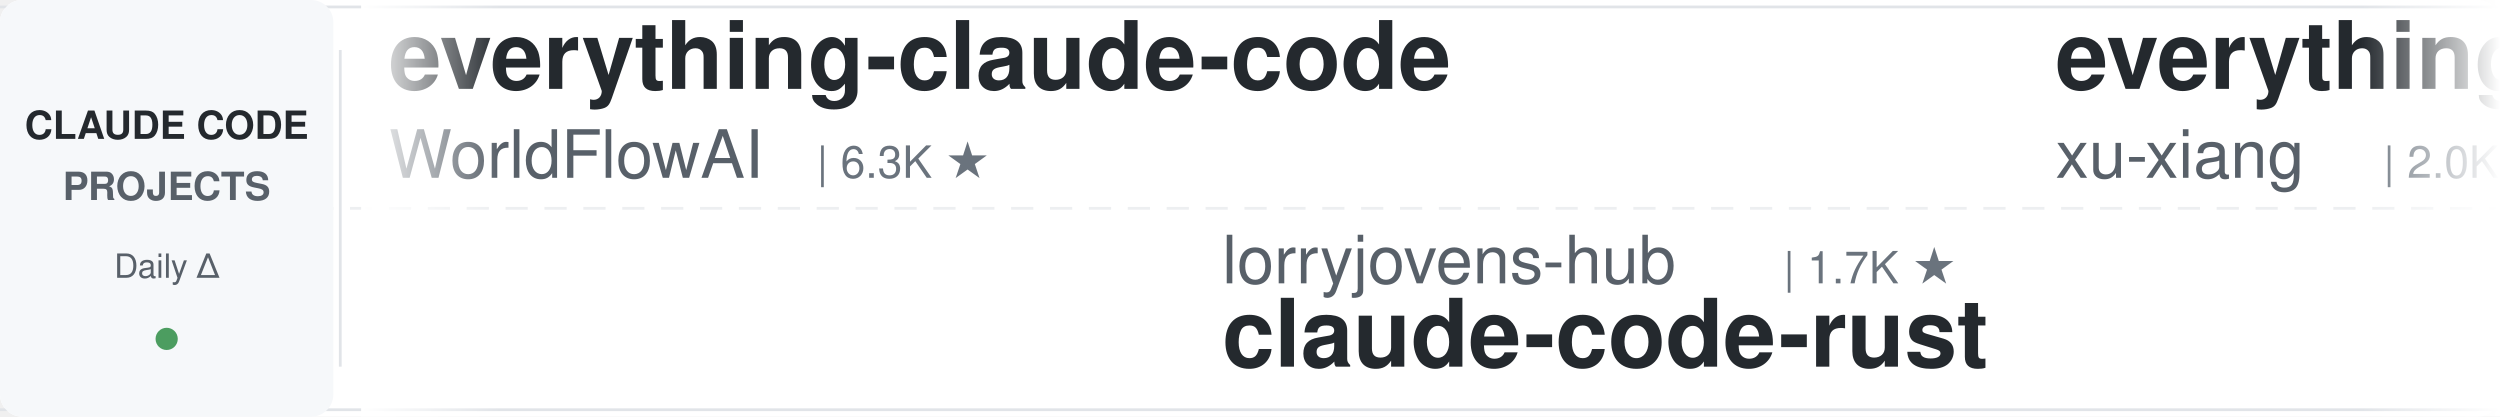
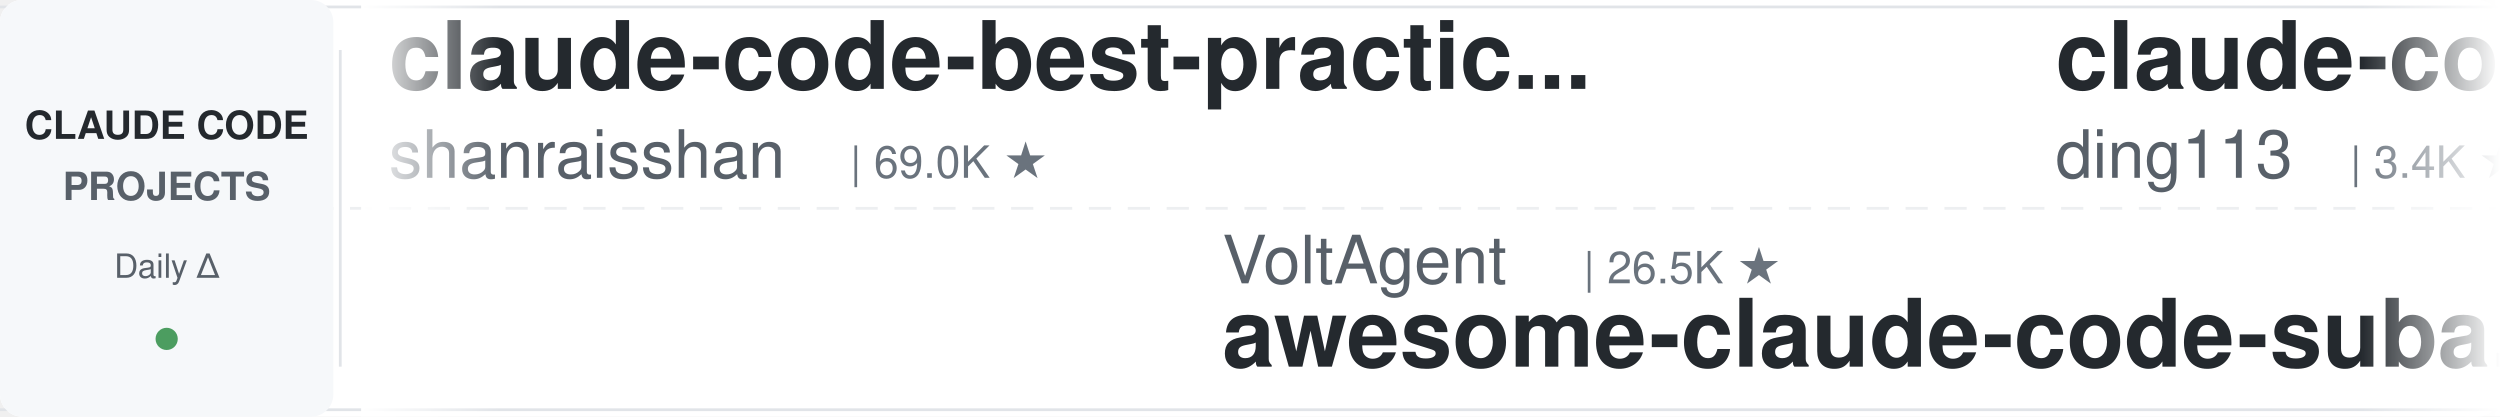
<svg xmlns="http://www.w3.org/2000/svg" width="900" height="150">
  <defs>
    <linearGradient id="leftFade" x1="0%" y1="0%" x2="100%" y2="0%">
      <stop offset="0%" style="stop-color:#ffffff;stop-opacity:1" />
      <stop offset="100%" style="stop-color:#ffffff;stop-opacity:0" />
    </linearGradient>
    <linearGradient id="rightFade" x1="0%" y1="0%" x2="100%" y2="0%">
      <stop offset="0%" style="stop-color:#ffffff;stop-opacity:0" />
      <stop offset="100%" style="stop-color:#ffffff;stop-opacity:1" />
    </linearGradient>
  </defs>
  <rect width="900" height="150" fill="#ffffff" rx="8" />
  <rect x="0" y="2" width="900" height="1" fill="#e1e4e8" />
  <rect x="0" y="147" width="900" height="1" fill="#e1e4e8" />
  <line x1="0" y1="75" x2="900" y2="75" stroke="#e1e4e8" stroke-width="1" stroke-dasharray="8 6" opacity="0.6" />
  <rect x="0" y="0" width="120" height="150" fill="#f6f8fa" rx="8" />
  <text x="60" y="50" font-family="-apple-system, BlinkMacSystemFont, 'Segoe UI', Helvetica, Arial, sans-serif" font-size="14" font-weight="600" fill="#24292e" text-anchor="middle">CLAUDE CODE</text>
  <text x="60" y="72" font-family="-apple-system, BlinkMacSystemFont, 'Segoe UI', Helvetica, Arial, sans-serif" font-size="14" font-weight="600" fill="#586069" text-anchor="middle">PROJECTS</text>
  <text x="60" y="100" font-family="-apple-system, BlinkMacSystemFont, 'Segoe UI', Helvetica, Arial, sans-serif" font-size="12" font-weight="500" fill="#586069" text-anchor="middle">Daily Δ</text>
  <circle cx="60" cy="122" r="4" fill="#22863a" opacity="0.8" />
  <rect x="122" y="18" width="1" height="114" fill="#e1e4e8" />
  <clipPath id="tickerClip">
    <rect x="130" y="0" width="770" height="150" />
  </clipPath>
  <g clip-path="url(#tickerClip)">
    <g id="tickerItems">
      <animateTransform attributeName="transform" attributeType="XML" type="translate" from="0 0" to="-3000 0" dur="54s" repeatCount="indefinite" />
      <g transform="translate(0, 0)">
-         <text x="140" y="32" font-family="-apple-system, BlinkMacSystemFont, 'Segoe UI', Helvetica, Arial, sans-serif" font-size="34" font-weight="600" fill="#24292e">everything-claude-code</text>
-         <text x="140" y="64" font-family="-apple-system, BlinkMacSystemFont, 'Segoe UI', Helvetica, Arial, sans-serif" font-size="24" font-weight="400" fill="#586069">WorldFlowAI</text>
-         <text x="294" y="64" font-family="-apple-system, BlinkMacSystemFont, 'Segoe UI', Helvetica, Arial, sans-serif" font-size="16" font-weight="500" fill="#6a737d">| 6.3K ★</text>
+         <text x="140" y="32" font-family="-apple-system, BlinkMacSystemFont, 'Segoe UI', Helvetica, Arial, sans-serif" font-size="34" font-weight="600" fill="#24292e">claude-code-best-practic...</text>
+         <text x="140" y="64" font-family="-apple-system, BlinkMacSystemFont, 'Segoe UI', Helvetica, Arial, sans-serif" font-size="24" font-weight="400" fill="#586069">shanraisshan</text>
+         <text x="306" y="64" font-family="-apple-system, BlinkMacSystemFont, 'Segoe UI', Helvetica, Arial, sans-serif" font-size="16" font-weight="500" fill="#6a737d">| 69.0K ★</text>
      </g>
      <g transform="translate(300, 0)">
-         <text x="140" y="102" font-family="-apple-system, BlinkMacSystemFont, 'Segoe UI', Helvetica, Arial, sans-serif" font-size="24" font-weight="400" fill="#586069">lorryjovens-hub</text>
-         <text x="342" y="102" font-family="-apple-system, BlinkMacSystemFont, 'Segoe UI', Helvetica, Arial, sans-serif" font-size="16" font-weight="500" fill="#6a737d">| 1.7K ★</text>
-         <text x="140" y="132" font-family="-apple-system, BlinkMacSystemFont, 'Segoe UI', Helvetica, Arial, sans-serif" font-size="34" font-weight="600" fill="#24292e">claude-code-rust</text>
+         <text x="140" y="102" font-family="-apple-system, BlinkMacSystemFont, 'Segoe UI', Helvetica, Arial, sans-serif" font-size="24" font-weight="400" fill="#586069">VoltAgent</text>
+         <text x="270" y="102" font-family="-apple-system, BlinkMacSystemFont, 'Segoe UI', Helvetica, Arial, sans-serif" font-size="16" font-weight="500" fill="#6a737d">| 26.5K ★</text>
+         <text x="140" y="132" font-family="-apple-system, BlinkMacSystemFont, 'Segoe UI', Helvetica, Arial, sans-serif" font-size="34" font-weight="600" fill="#24292e">awesome-claude-code-suba...</text>
      </g>
      <g transform="translate(600, 0)">
-         <text x="140" y="32" font-family="-apple-system, BlinkMacSystemFont, 'Segoe UI', Helvetica, Arial, sans-serif" font-size="34" font-weight="600" fill="#24292e">everything-claude-code-z...</text>
-         <text x="140" y="64" font-family="-apple-system, BlinkMacSystemFont, 'Segoe UI', Helvetica, Arial, sans-serif" font-size="24" font-weight="400" fill="#586069">xu-xiang</text>
-         <text x="258" y="64" font-family="-apple-system, BlinkMacSystemFont, 'Segoe UI', Helvetica, Arial, sans-serif" font-size="16" font-weight="500" fill="#6a737d">| 2.0K ★</text>
+         <text x="140" y="32" font-family="-apple-system, BlinkMacSystemFont, 'Segoe UI', Helvetica, Arial, sans-serif" font-size="34" font-weight="600" fill="#24292e">claude-code-hub</text>
+         <text x="140" y="64" font-family="-apple-system, BlinkMacSystemFont, 'Segoe UI', Helvetica, Arial, sans-serif" font-size="24" font-weight="400" fill="#586069">ding113</text>
+         <text x="246" y="64" font-family="-apple-system, BlinkMacSystemFont, 'Segoe UI', Helvetica, Arial, sans-serif" font-size="16" font-weight="500" fill="#6a737d">| 3.4K ★</text>
      </g>
      <g transform="translate(900, 0)">
-         <text x="140" y="102" font-family="-apple-system, BlinkMacSystemFont, 'Segoe UI', Helvetica, Arial, sans-serif" font-size="24" font-weight="400" fill="#586069">asgeirtj</text>
-         <text x="258" y="102" font-family="-apple-system, BlinkMacSystemFont, 'Segoe UI', Helvetica, Arial, sans-serif" font-size="16" font-weight="500" fill="#6a737d">| 71.3K ★</text>
-         <text x="140" y="132" font-family="-apple-system, BlinkMacSystemFont, 'Segoe UI', Helvetica, Arial, sans-serif" font-size="34" font-weight="600" fill="#24292e">system_prompts_leaks</text>
+         <text x="140" y="102" font-family="-apple-system, BlinkMacSystemFont, 'Segoe UI', Helvetica, Arial, sans-serif" font-size="24" font-weight="400" fill="#586069">wanshuiyin</text>
+         <text x="282" y="102" font-family="-apple-system, BlinkMacSystemFont, 'Segoe UI', Helvetica, Arial, sans-serif" font-size="16" font-weight="500" fill="#6a737d">| 19.1K ★</text>
+         <text x="140" y="132" font-family="-apple-system, BlinkMacSystemFont, 'Segoe UI', Helvetica, Arial, sans-serif" font-size="34" font-weight="600" fill="#24292e">Auto-claude-code-researc...</text>
      </g>
      <g transform="translate(1200, 0)">
+         <text x="140" y="32" font-family="-apple-system, BlinkMacSystemFont, 'Segoe UI', Helvetica, Arial, sans-serif" font-size="34" font-weight="600" fill="#24292e">claude-code-rev</text>
+         <text x="140" y="64" font-family="-apple-system, BlinkMacSystemFont, 'Segoe UI', Helvetica, Arial, sans-serif" font-size="24" font-weight="400" fill="#586069">oboard</text>
+         <text x="234" y="64" font-family="-apple-system, BlinkMacSystemFont, 'Segoe UI', Helvetica, Arial, sans-serif" font-size="16" font-weight="500" fill="#6a737d">| 3.3K ★</text>
+       </g>
+       <g transform="translate(1500, 0)">
+         <text x="140" y="102" font-family="-apple-system, BlinkMacSystemFont, 'Segoe UI', Helvetica, Arial, sans-serif" font-size="24" font-weight="400" fill="#586069">huangserva</text>
+         <text x="282" y="102" font-family="-apple-system, BlinkMacSystemFont, 'Segoe UI', Helvetica, Arial, sans-serif" font-size="16" font-weight="500" fill="#6a737d">| 631 ★</text>
+         <text x="140" y="132" font-family="-apple-system, BlinkMacSystemFont, 'Segoe UI', Helvetica, Arial, sans-serif" font-size="34" font-weight="600" fill="#24292e">claude-code-cli</text>
+       </g>
+       <g transform="translate(1800, 0)">
+         <text x="140" y="32" font-family="-apple-system, BlinkMacSystemFont, 'Segoe UI', Helvetica, Arial, sans-serif" font-size="34" font-weight="600" fill="#24292e">claude-code-from-source</text>
+         <text x="140" y="64" font-family="-apple-system, BlinkMacSystemFont, 'Segoe UI', Helvetica, Arial, sans-serif" font-size="24" font-weight="400" fill="#586069">alejandrobalderas</text>
+         <text x="366" y="64" font-family="-apple-system, BlinkMacSystemFont, 'Segoe UI', Helvetica, Arial, sans-serif" font-size="16" font-weight="500" fill="#6a737d">| 3.0K ★</text>
+       </g>
+       <g transform="translate(2100, 0)">
+         <text x="140" y="102" font-family="-apple-system, BlinkMacSystemFont, 'Segoe UI', Helvetica, Arial, sans-serif" font-size="24" font-weight="400" fill="#586069">nicedreamzapp</text>
+         <text x="318" y="102" font-family="-apple-system, BlinkMacSystemFont, 'Segoe UI', Helvetica, Arial, sans-serif" font-size="16" font-weight="500" fill="#6a737d">| 3.5K ★</text>
+         <text x="140" y="132" font-family="-apple-system, BlinkMacSystemFont, 'Segoe UI', Helvetica, Arial, sans-serif" font-size="34" font-weight="600" fill="#24292e">claude-code-local</text>
+       </g>
+       <g transform="translate(2400, 0)">
        <text x="140" y="32" font-family="-apple-system, BlinkMacSystemFont, 'Segoe UI', Helvetica, Arial, sans-serif" font-size="34" font-weight="600" fill="#24292e">Claude-Code-Quest</text>
        <text x="140" y="64" font-family="-apple-system, BlinkMacSystemFont, 'Segoe UI', Helvetica, Arial, sans-serif" font-size="24" font-weight="400" fill="#586069">wesammustafa</text>
        <text x="306" y="64" font-family="-apple-system, BlinkMacSystemFont, 'Segoe UI', Helvetica, Arial, sans-serif" font-size="16" font-weight="500" fill="#6a737d">| 3.7K ★</text>
      </g>
-       <g transform="translate(1500, 0)">
-         <text x="140" y="102" font-family="-apple-system, BlinkMacSystemFont, 'Segoe UI', Helvetica, Arial, sans-serif" font-size="24" font-weight="400" fill="#586069">techjarves</text>
-         <text x="282" y="102" font-family="-apple-system, BlinkMacSystemFont, 'Segoe UI', Helvetica, Arial, sans-serif" font-size="16" font-weight="500" fill="#6a737d">| 1.6K ★</text>
-         <text x="140" y="132" font-family="-apple-system, BlinkMacSystemFont, 'Segoe UI', Helvetica, Arial, sans-serif" font-size="34" font-weight="600" fill="#24292e">ClaudeCode-Portable</text>
-       </g>
-       <g transform="translate(1800, 0)">
-         <text x="140" y="32" font-family="-apple-system, BlinkMacSystemFont, 'Segoe UI', Helvetica, Arial, sans-serif" font-size="34" font-weight="600" fill="#24292e">claude-code-reverse</text>
-         <text x="140" y="64" font-family="-apple-system, BlinkMacSystemFont, 'Segoe UI', Helvetica, Arial, sans-serif" font-size="24" font-weight="400" fill="#586069">Yuyz0112</text>
-         <text x="258" y="64" font-family="-apple-system, BlinkMacSystemFont, 'Segoe UI', Helvetica, Arial, sans-serif" font-size="16" font-weight="500" fill="#6a737d">| 2.4K ★</text>
-       </g>
-       <g transform="translate(2100, 0)">
-         <text x="140" y="102" font-family="-apple-system, BlinkMacSystemFont, 'Segoe UI', Helvetica, Arial, sans-serif" font-size="24" font-weight="400" fill="#586069">liuup</text>
-         <text x="222" y="102" font-family="-apple-system, BlinkMacSystemFont, 'Segoe UI', Helvetica, Arial, sans-serif" font-size="16" font-weight="500" fill="#6a737d">| 4.1K ★</text>
-         <text x="140" y="132" font-family="-apple-system, BlinkMacSystemFont, 'Segoe UI', Helvetica, Arial, sans-serif" font-size="34" font-weight="600" fill="#24292e">claude-code-analysis</text>
-       </g>
-       <g transform="translate(2400, 0)">
-         <text x="140" y="32" font-family="-apple-system, BlinkMacSystemFont, 'Segoe UI', Helvetica, Arial, sans-serif" font-size="34" font-weight="600" fill="#24292e">claude-code-rev</text>
-         <text x="140" y="64" font-family="-apple-system, BlinkMacSystemFont, 'Segoe UI', Helvetica, Arial, sans-serif" font-size="24" font-weight="400" fill="#586069">oboard</text>
-         <text x="234" y="64" font-family="-apple-system, BlinkMacSystemFont, 'Segoe UI', Helvetica, Arial, sans-serif" font-size="16" font-weight="500" fill="#6a737d">| 3.3K ★</text>
-       </g>
      <g transform="translate(2700, 0)">
-         <text x="140" y="102" font-family="-apple-system, BlinkMacSystemFont, 'Segoe UI', Helvetica, Arial, sans-serif" font-size="24" font-weight="400" fill="#586069">frankbria</text>
-         <text x="270" y="102" font-family="-apple-system, BlinkMacSystemFont, 'Segoe UI', Helvetica, Arial, sans-serif" font-size="16" font-weight="500" fill="#6a737d">| 9.7K ★</text>
-         <text x="140" y="132" font-family="-apple-system, BlinkMacSystemFont, 'Segoe UI', Helvetica, Arial, sans-serif" font-size="34" font-weight="600" fill="#24292e">ralph-claude-code</text>
+         <text x="140" y="102" font-family="-apple-system, BlinkMacSystemFont, 'Segoe UI', Helvetica, Arial, sans-serif" font-size="24" font-weight="400" fill="#586069">pedrohcgs</text>
+         <text x="270" y="102" font-family="-apple-system, BlinkMacSystemFont, 'Segoe UI', Helvetica, Arial, sans-serif" font-size="16" font-weight="500" fill="#6a737d">| 1.7K ★</text>
+         <text x="140" y="132" font-family="-apple-system, BlinkMacSystemFont, 'Segoe UI', Helvetica, Arial, sans-serif" font-size="34" font-weight="600" fill="#24292e">claude-code-my-workflow</text>
      </g>
      <g transform="translate(3000, 0)">
-         <text x="140" y="32" font-family="-apple-system, BlinkMacSystemFont, 'Segoe UI', Helvetica, Arial, sans-serif" font-size="34" font-weight="600" fill="#24292e">everything-claude-code</text>
-         <text x="140" y="64" font-family="-apple-system, BlinkMacSystemFont, 'Segoe UI', Helvetica, Arial, sans-serif" font-size="24" font-weight="400" fill="#586069">WorldFlowAI</text>
-         <text x="294" y="64" font-family="-apple-system, BlinkMacSystemFont, 'Segoe UI', Helvetica, Arial, sans-serif" font-size="16" font-weight="500" fill="#6a737d">| 6.3K ★</text>
+         <text x="140" y="32" font-family="-apple-system, BlinkMacSystemFont, 'Segoe UI', Helvetica, Arial, sans-serif" font-size="34" font-weight="600" fill="#24292e">claude-code-best-practic...</text>
+         <text x="140" y="64" font-family="-apple-system, BlinkMacSystemFont, 'Segoe UI', Helvetica, Arial, sans-serif" font-size="24" font-weight="400" fill="#586069">shanraisshan</text>
+         <text x="306" y="64" font-family="-apple-system, BlinkMacSystemFont, 'Segoe UI', Helvetica, Arial, sans-serif" font-size="16" font-weight="500" fill="#6a737d">| 69.0K ★</text>
      </g>
      <g transform="translate(3300, 0)">
-         <text x="140" y="102" font-family="-apple-system, BlinkMacSystemFont, 'Segoe UI', Helvetica, Arial, sans-serif" font-size="24" font-weight="400" fill="#586069">lorryjovens-hub</text>
-         <text x="342" y="102" font-family="-apple-system, BlinkMacSystemFont, 'Segoe UI', Helvetica, Arial, sans-serif" font-size="16" font-weight="500" fill="#6a737d">| 1.7K ★</text>
-         <text x="140" y="132" font-family="-apple-system, BlinkMacSystemFont, 'Segoe UI', Helvetica, Arial, sans-serif" font-size="34" font-weight="600" fill="#24292e">claude-code-rust</text>
+         <text x="140" y="102" font-family="-apple-system, BlinkMacSystemFont, 'Segoe UI', Helvetica, Arial, sans-serif" font-size="24" font-weight="400" fill="#586069">VoltAgent</text>
+         <text x="270" y="102" font-family="-apple-system, BlinkMacSystemFont, 'Segoe UI', Helvetica, Arial, sans-serif" font-size="16" font-weight="500" fill="#6a737d">| 26.5K ★</text>
+         <text x="140" y="132" font-family="-apple-system, BlinkMacSystemFont, 'Segoe UI', Helvetica, Arial, sans-serif" font-size="34" font-weight="600" fill="#24292e">awesome-claude-code-suba...</text>
      </g>
      <g transform="translate(3600, 0)">
-         <text x="140" y="32" font-family="-apple-system, BlinkMacSystemFont, 'Segoe UI', Helvetica, Arial, sans-serif" font-size="34" font-weight="600" fill="#24292e">everything-claude-code-z...</text>
-         <text x="140" y="64" font-family="-apple-system, BlinkMacSystemFont, 'Segoe UI', Helvetica, Arial, sans-serif" font-size="24" font-weight="400" fill="#586069">xu-xiang</text>
-         <text x="258" y="64" font-family="-apple-system, BlinkMacSystemFont, 'Segoe UI', Helvetica, Arial, sans-serif" font-size="16" font-weight="500" fill="#6a737d">| 2.0K ★</text>
+         <text x="140" y="32" font-family="-apple-system, BlinkMacSystemFont, 'Segoe UI', Helvetica, Arial, sans-serif" font-size="34" font-weight="600" fill="#24292e">claude-code-hub</text>
+         <text x="140" y="64" font-family="-apple-system, BlinkMacSystemFont, 'Segoe UI', Helvetica, Arial, sans-serif" font-size="24" font-weight="400" fill="#586069">ding113</text>
+         <text x="246" y="64" font-family="-apple-system, BlinkMacSystemFont, 'Segoe UI', Helvetica, Arial, sans-serif" font-size="16" font-weight="500" fill="#6a737d">| 3.4K ★</text>
      </g>
      <g transform="translate(3900, 0)">
-         <text x="140" y="102" font-family="-apple-system, BlinkMacSystemFont, 'Segoe UI', Helvetica, Arial, sans-serif" font-size="24" font-weight="400" fill="#586069">asgeirtj</text>
-         <text x="258" y="102" font-family="-apple-system, BlinkMacSystemFont, 'Segoe UI', Helvetica, Arial, sans-serif" font-size="16" font-weight="500" fill="#6a737d">| 71.3K ★</text>
-         <text x="140" y="132" font-family="-apple-system, BlinkMacSystemFont, 'Segoe UI', Helvetica, Arial, sans-serif" font-size="34" font-weight="600" fill="#24292e">system_prompts_leaks</text>
+         <text x="140" y="102" font-family="-apple-system, BlinkMacSystemFont, 'Segoe UI', Helvetica, Arial, sans-serif" font-size="24" font-weight="400" fill="#586069">wanshuiyin</text>
+         <text x="282" y="102" font-family="-apple-system, BlinkMacSystemFont, 'Segoe UI', Helvetica, Arial, sans-serif" font-size="16" font-weight="500" fill="#6a737d">| 19.1K ★</text>
+         <text x="140" y="132" font-family="-apple-system, BlinkMacSystemFont, 'Segoe UI', Helvetica, Arial, sans-serif" font-size="34" font-weight="600" fill="#24292e">Auto-claude-code-researc...</text>
      </g>
    </g>
  </g>
  <rect x="130" y="0" width="50" height="150" fill="url(#leftFade)" />
  <rect x="850" y="0" width="50" height="150" fill="url(#rightFade)" />
</svg>
